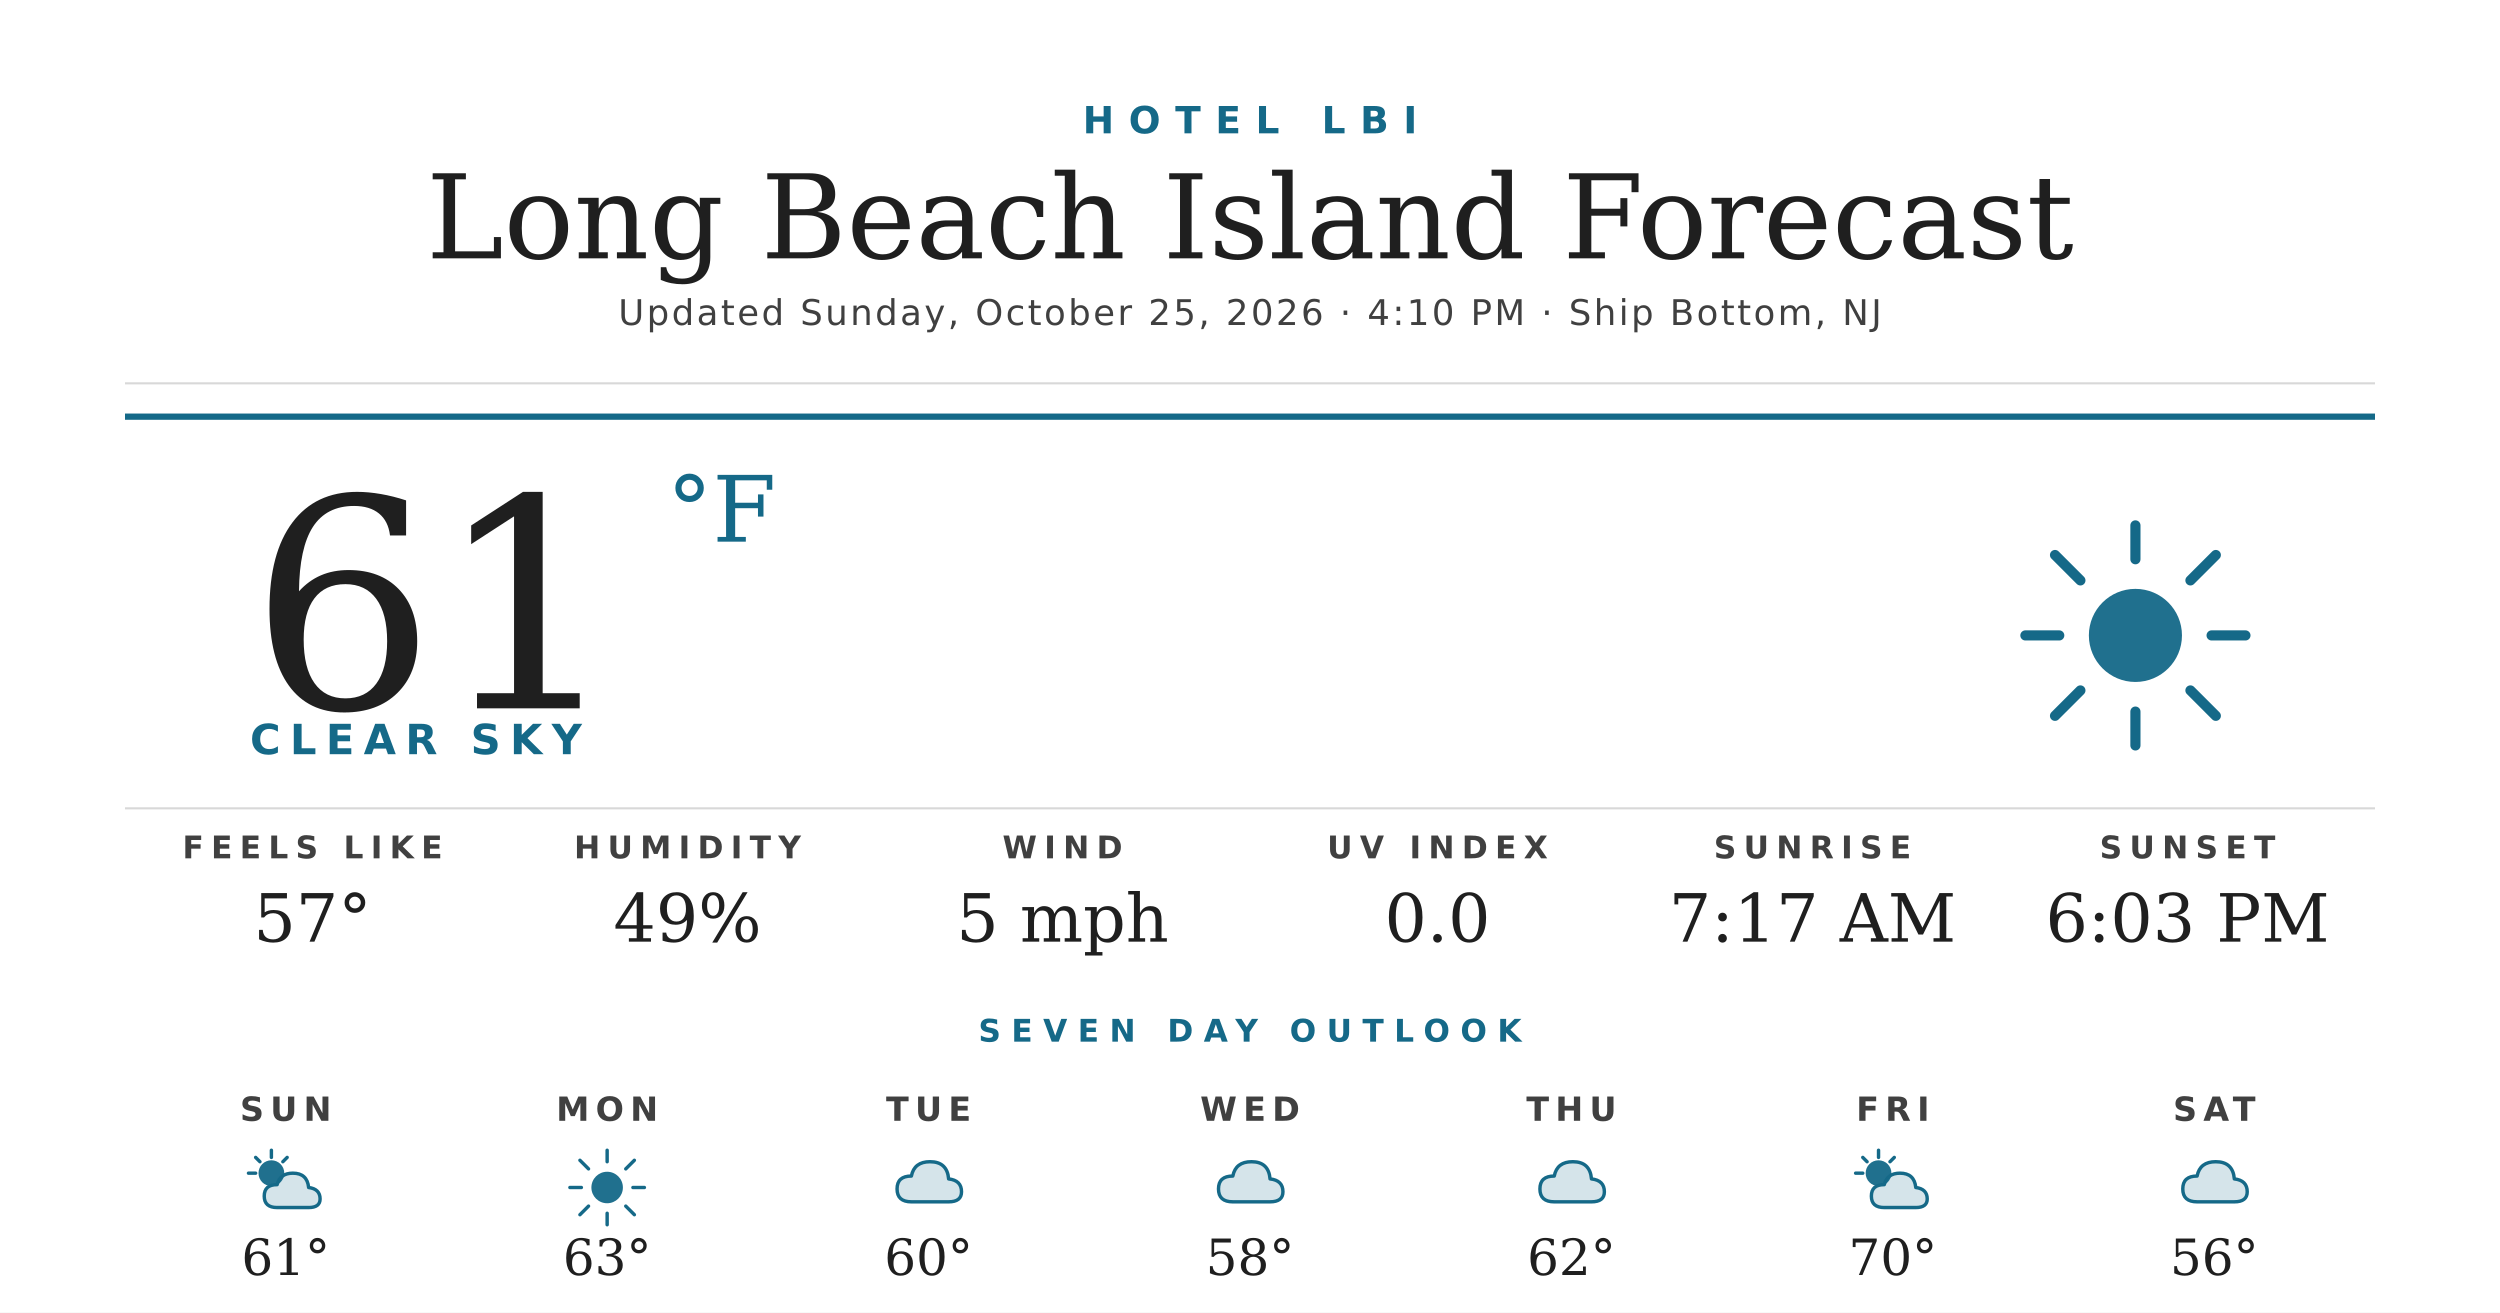
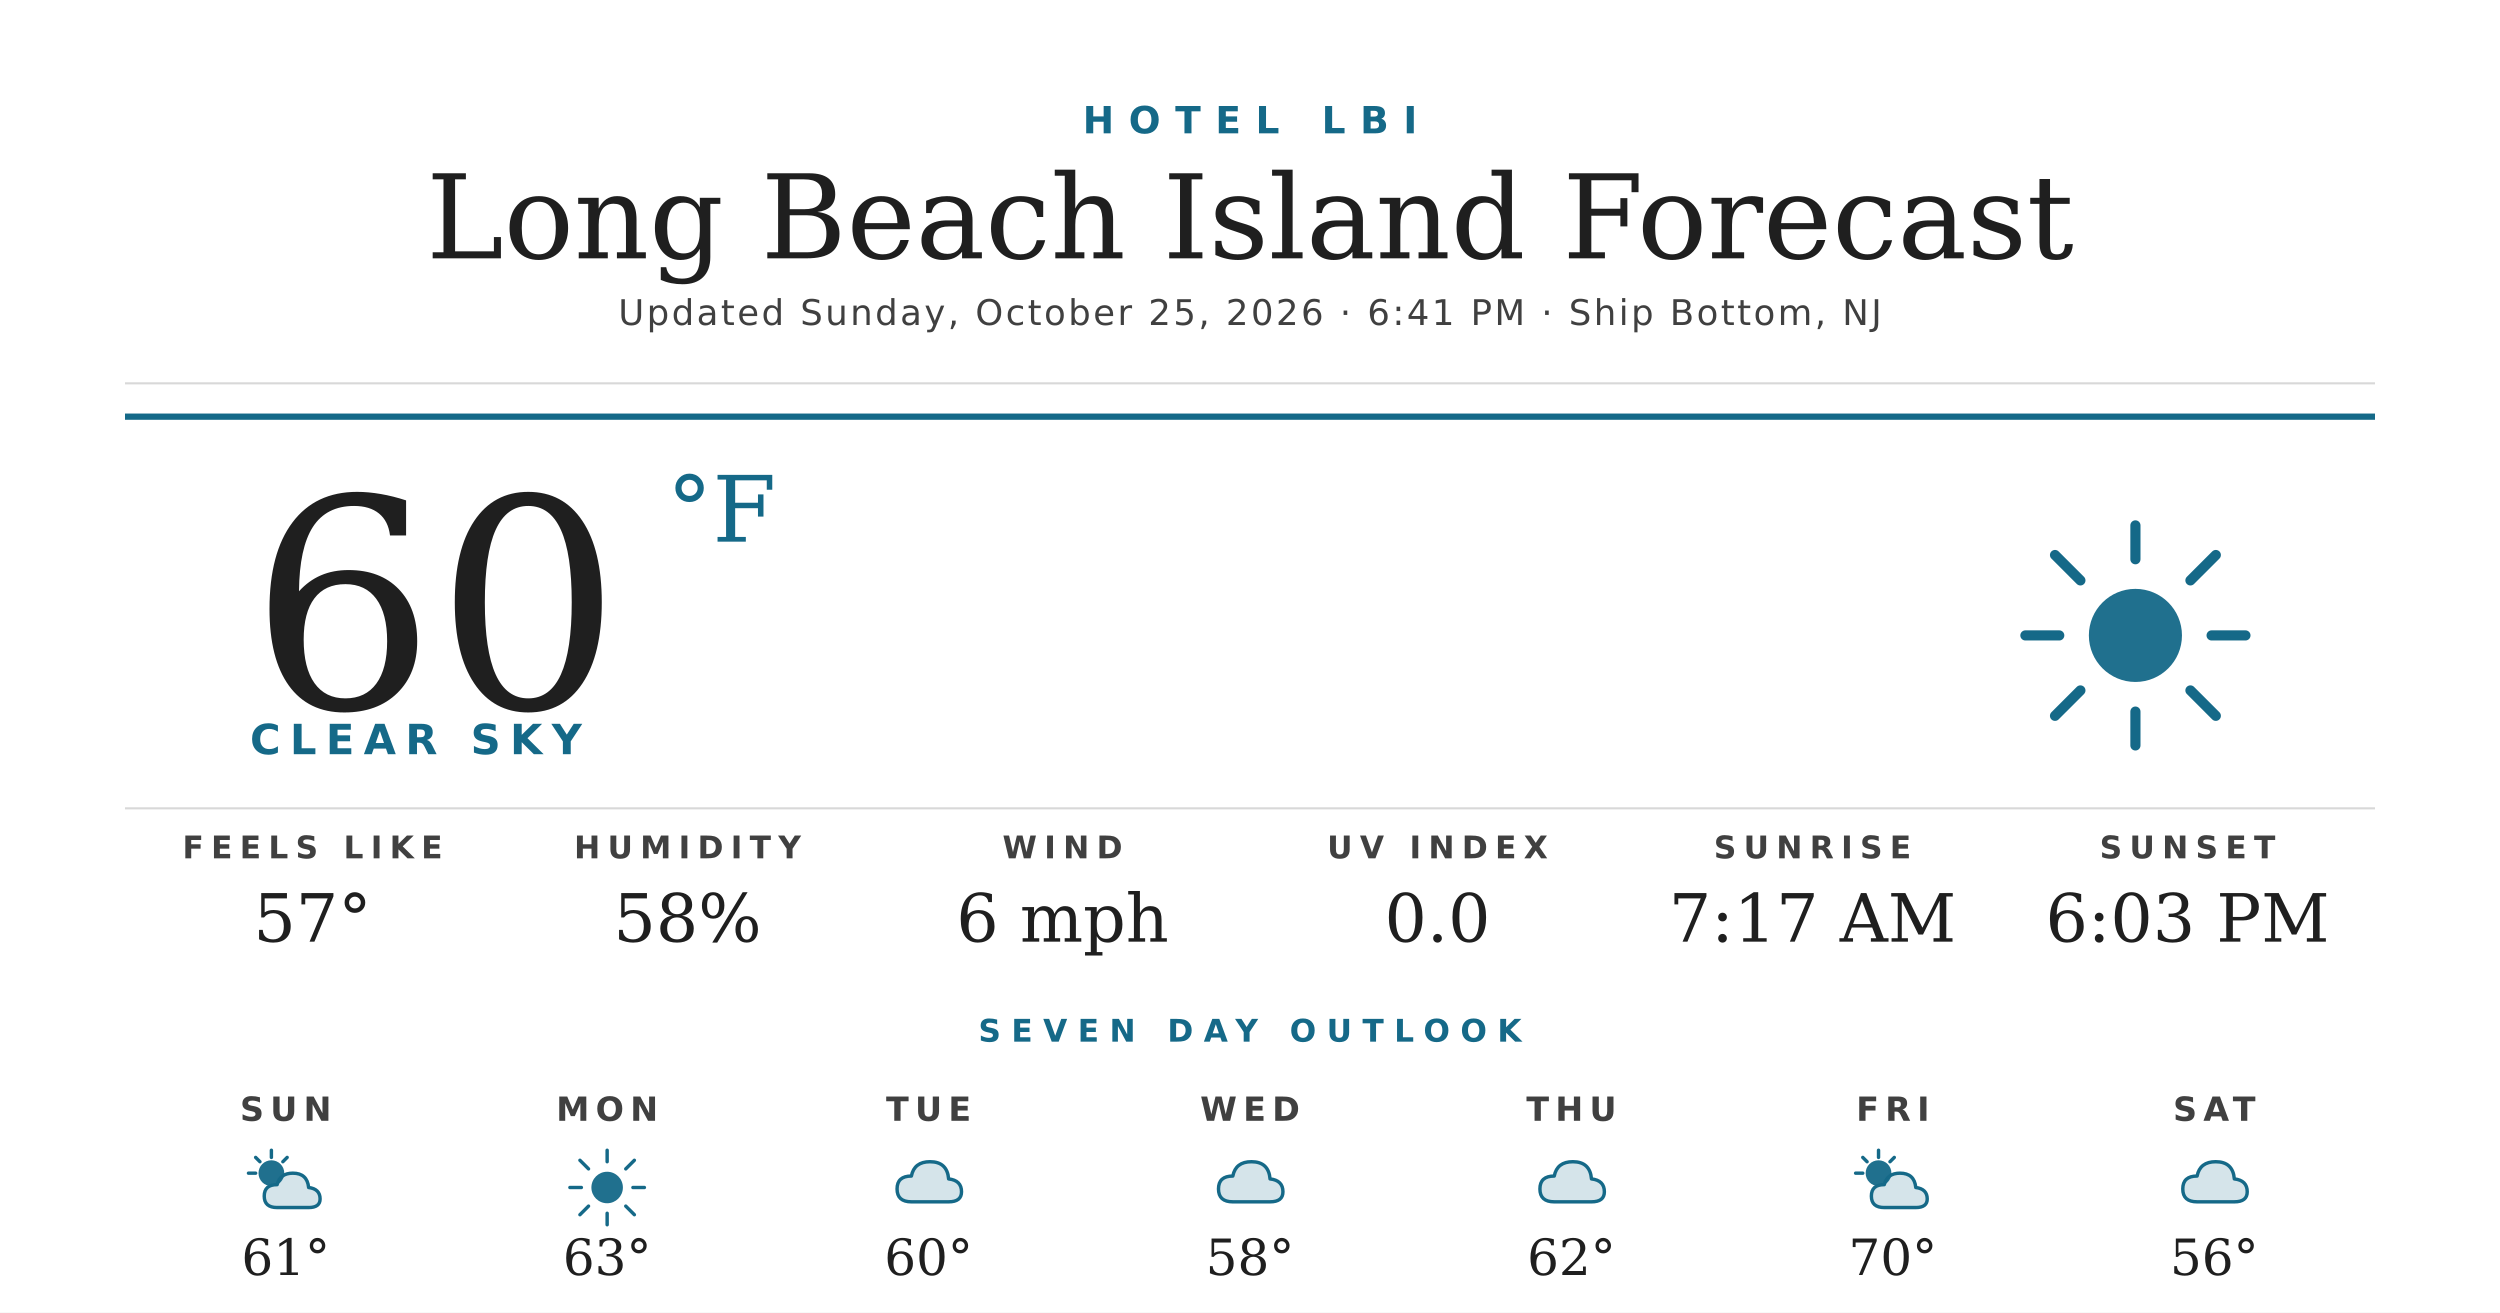
<svg xmlns="http://www.w3.org/2000/svg" width="1200" height="630" viewBox="0 0 1200 630">
  <rect width="1200" height="630" fill="#ffffff" />
  <text x="600" y="64" text-anchor="middle" font-family="'Montserrat Bold', 'Montserrat', 'DejaVu Sans', Helvetica, Arial, sans-serif" font-size="18" font-weight="700" fill="#156988" letter-spacing="7">HOTEL LBI</text>
  <text x="600" y="124" text-anchor="middle" font-family="'Prata', 'DejaVu Serif', Georgia, serif" font-size="56" fill="#1f1f1f">Long Beach Island Forecast</text>
-   <text x="600" y="156" text-anchor="middle" font-family="'Montserrat', 'DejaVu Sans', Helvetica, Arial, sans-serif" font-size="17" font-weight="500" fill="#404040" letter-spacing="1.2">Updated Sunday, October 25, 2026 · 4:10 PM · Ship Bottom, NJ</text>
+   <text x="600" y="156" text-anchor="middle" font-family="'Montserrat', 'DejaVu Sans', Helvetica, Arial, sans-serif" font-size="17" font-weight="500" fill="#404040" letter-spacing="1.2">Updated Sunday, October 25, 2026 · 6:41 PM · Ship Bottom, NJ</text>
  <line x1="60" y1="184" x2="1140" y2="184" stroke="#d8d8d8" stroke-width="1" />
  <line x1="60" y1="200" x2="1140" y2="200" stroke="#156988" stroke-width="3" />
-   <text x="120" y="340" font-family="'Prata', 'DejaVu Serif', Georgia, serif" font-size="140" fill="#1f1f1f">61</text>
+   <text x="120" y="340" font-family="'Prata', 'DejaVu Serif', Georgia, serif" font-size="140" fill="#1f1f1f">60</text>
  <text x="320" y="260" font-family="'Prata', 'DejaVu Serif', Georgia, serif" font-size="44" fill="#156988">°F</text>
  <text x="120" y="362" font-family="'Montserrat Bold', 'Montserrat', 'DejaVu Sans', Helvetica, Arial, sans-serif" font-size="20" font-weight="700" fill="#156988" letter-spacing="4.5">CLEAR SKY</text>
  <g transform="translate(960,240) scale(2.03125)">
    <circle cx="32" cy="32" r="11" fill="#156988" opacity="0.95" />
    <g stroke="#156988" stroke-width="2.4" stroke-linecap="round">
      <line x1="32" y1="6" x2="32" y2="14" />
      <line x1="32" y1="50" x2="32" y2="58" />
      <line x1="6" y1="32" x2="14" y2="32" />
      <line x1="50" y1="32" x2="58" y2="32" />
      <line x1="13" y1="13" x2="19" y2="19" />
      <line x1="45" y1="45" x2="51" y2="51" />
      <line x1="13" y1="51" x2="19" y2="45" />
      <line x1="45" y1="19" x2="51" y2="13" />
    </g>
  </g>
  <line x1="60" y1="388" x2="1140" y2="388" stroke="#d8d8d8" stroke-width="1" />
  <text x="150" y="412" text-anchor="middle" font-family="'Montserrat Bold', 'Montserrat', 'DejaVu Sans', Helvetica, Arial, sans-serif" font-size="15" font-weight="700" fill="#404040" letter-spacing="3.5">FEELS LIKE</text>
  <text x="150" y="452" text-anchor="middle" font-family="'Prata', 'DejaVu Serif', Georgia, serif" font-size="32" fill="#1f1f1f">57°</text>
  <text x="330" y="412" text-anchor="middle" font-family="'Montserrat Bold', 'Montserrat', 'DejaVu Sans', Helvetica, Arial, sans-serif" font-size="15" font-weight="700" fill="#404040" letter-spacing="3.5">HUMIDITY</text>
-   <text x="330" y="452" text-anchor="middle" font-family="'Prata', 'DejaVu Serif', Georgia, serif" font-size="32" fill="#1f1f1f">49%</text>
+   <text x="330" y="452" text-anchor="middle" font-family="'Prata', 'DejaVu Serif', Georgia, serif" font-size="32" fill="#1f1f1f">58%</text>
  <text x="510" y="412" text-anchor="middle" font-family="'Montserrat Bold', 'Montserrat', 'DejaVu Sans', Helvetica, Arial, sans-serif" font-size="15" font-weight="700" fill="#404040" letter-spacing="3.5">WIND</text>
-   <text x="510" y="452" text-anchor="middle" font-family="'Prata', 'DejaVu Serif', Georgia, serif" font-size="32" fill="#1f1f1f">5 mph</text>
+   <text x="510" y="452" text-anchor="middle" font-family="'Prata', 'DejaVu Serif', Georgia, serif" font-size="32" fill="#1f1f1f">6 mph</text>
  <text x="690" y="412" text-anchor="middle" font-family="'Montserrat Bold', 'Montserrat', 'DejaVu Sans', Helvetica, Arial, sans-serif" font-size="15" font-weight="700" fill="#404040" letter-spacing="3.5">UV INDEX</text>
  <text x="690" y="452" text-anchor="middle" font-family="'Prata', 'DejaVu Serif', Georgia, serif" font-size="32" fill="#1f1f1f">0.0</text>
  <text x="870" y="412" text-anchor="middle" font-family="'Montserrat Bold', 'Montserrat', 'DejaVu Sans', Helvetica, Arial, sans-serif" font-size="15" font-weight="700" fill="#404040" letter-spacing="3.5">SUNRISE</text>
  <text x="870" y="452" text-anchor="middle" font-family="'Prata', 'DejaVu Serif', Georgia, serif" font-size="32" fill="#1f1f1f">7:17 AM</text>
  <text x="1050" y="412" text-anchor="middle" font-family="'Montserrat Bold', 'Montserrat', 'DejaVu Sans', Helvetica, Arial, sans-serif" font-size="15" font-weight="700" fill="#404040" letter-spacing="3.5">SUNSET</text>
  <text x="1050" y="452" text-anchor="middle" font-family="'Prata', 'DejaVu Serif', Georgia, serif" font-size="32" fill="#1f1f1f">6:03 PM</text>
  <text x="600" y="500" text-anchor="middle" font-family="'Montserrat Bold', 'Montserrat', 'DejaVu Sans', Helvetica, Arial, sans-serif" font-size="15" font-weight="700" fill="#156988" letter-spacing="5">SEVEN DAY OUTLOOK</text>
  <text x="137.143" y="538" text-anchor="middle" font-family="'Montserrat Bold', 'Montserrat', 'DejaVu Sans', Helvetica, Arial, sans-serif" font-size="16" font-weight="700" fill="#404040" letter-spacing="3">SUN</text>
  <g transform="translate(115.1429,548) scale(0.6875)">
    <circle cx="22" cy="22" r="9" fill="#156988" opacity="0.95" />
    <g stroke="#156988" stroke-width="2.4" stroke-linecap="round">
      <line x1="22" y1="6" x2="22" y2="11" />
      <line x1="6" y1="22" x2="11" y2="22" />
      <line x1="11" y1="11" x2="14" y2="14" />
      <line x1="33" y1="11" x2="30" y2="14" />
    </g>
    <path d="M26 46 Q17 46 17 38 Q17 30 26 30 Q28 22 37 22 Q47 22 48 32 Q56 33 56 40 Q56 46 48 46 Z" fill="#156988" opacity="0.18" />
    <path d="M26 46 Q17 46 17 38 Q17 30 26 30 Q28 22 37 22 Q47 22 48 32 Q56 33 56 40 Q56 46 48 46 Z" fill="none" stroke="#156988" stroke-width="2.4" stroke-linejoin="round" />
  </g>
  <text x="137.143" y="612" text-anchor="middle" font-family="'Prata', 'DejaVu Serif', Georgia, serif" font-size="24" fill="#1f1f1f">61°</text>
  <text x="291.429" y="538" text-anchor="middle" font-family="'Montserrat Bold', 'Montserrat', 'DejaVu Sans', Helvetica, Arial, sans-serif" font-size="16" font-weight="700" fill="#404040" letter-spacing="3">MON</text>
  <g transform="translate(269.4286,548) scale(0.6875)">
    <circle cx="32" cy="32" r="11" fill="#156988" opacity="0.95" />
    <g stroke="#156988" stroke-width="2.4" stroke-linecap="round">
      <line x1="32" y1="6" x2="32" y2="14" />
      <line x1="32" y1="50" x2="32" y2="58" />
      <line x1="6" y1="32" x2="14" y2="32" />
      <line x1="50" y1="32" x2="58" y2="32" />
      <line x1="13" y1="13" x2="19" y2="19" />
      <line x1="45" y1="45" x2="51" y2="51" />
      <line x1="13" y1="51" x2="19" y2="45" />
      <line x1="45" y1="19" x2="51" y2="13" />
    </g>
  </g>
  <text x="291.429" y="612" text-anchor="middle" font-family="'Prata', 'DejaVu Serif', Georgia, serif" font-size="24" fill="#1f1f1f">63°</text>
  <text x="445.714" y="538" text-anchor="middle" font-family="'Montserrat Bold', 'Montserrat', 'DejaVu Sans', Helvetica, Arial, sans-serif" font-size="16" font-weight="700" fill="#404040" letter-spacing="3">TUE</text>
  <g transform="translate(423.7143,548) scale(0.6875)">
    <path d="M20 42 Q10 42 10 33 Q10 24 20 24 Q22 14 33 14 Q45 14 46 26 Q55 27 55 35 Q55 42 46 42 Z" fill="#156988" opacity="0.18" />
    <path d="M20 42 Q10 42 10 33 Q10 24 20 24 Q22 14 33 14 Q45 14 46 26 Q55 27 55 35 Q55 42 46 42 Z" fill="none" stroke="#156988" stroke-width="2.4" stroke-linejoin="round" />
  </g>
  <text x="445.714" y="612" text-anchor="middle" font-family="'Prata', 'DejaVu Serif', Georgia, serif" font-size="24" fill="#1f1f1f">60°</text>
  <text x="600" y="538" text-anchor="middle" font-family="'Montserrat Bold', 'Montserrat', 'DejaVu Sans', Helvetica, Arial, sans-serif" font-size="16" font-weight="700" fill="#404040" letter-spacing="3">WED</text>
  <g transform="translate(578,548) scale(0.6875)">
    <path d="M20 42 Q10 42 10 33 Q10 24 20 24 Q22 14 33 14 Q45 14 46 26 Q55 27 55 35 Q55 42 46 42 Z" fill="#156988" opacity="0.18" />
    <path d="M20 42 Q10 42 10 33 Q10 24 20 24 Q22 14 33 14 Q45 14 46 26 Q55 27 55 35 Q55 42 46 42 Z" fill="none" stroke="#156988" stroke-width="2.4" stroke-linejoin="round" />
  </g>
  <text x="600" y="612" text-anchor="middle" font-family="'Prata', 'DejaVu Serif', Georgia, serif" font-size="24" fill="#1f1f1f">58°</text>
  <text x="754.286" y="538" text-anchor="middle" font-family="'Montserrat Bold', 'Montserrat', 'DejaVu Sans', Helvetica, Arial, sans-serif" font-size="16" font-weight="700" fill="#404040" letter-spacing="3">THU</text>
  <g transform="translate(732.2857,548) scale(0.6875)">
    <path d="M20 42 Q10 42 10 33 Q10 24 20 24 Q22 14 33 14 Q45 14 46 26 Q55 27 55 35 Q55 42 46 42 Z" fill="#156988" opacity="0.18" />
    <path d="M20 42 Q10 42 10 33 Q10 24 20 24 Q22 14 33 14 Q45 14 46 26 Q55 27 55 35 Q55 42 46 42 Z" fill="none" stroke="#156988" stroke-width="2.4" stroke-linejoin="round" />
  </g>
  <text x="754.286" y="612" text-anchor="middle" font-family="'Prata', 'DejaVu Serif', Georgia, serif" font-size="24" fill="#1f1f1f">62°</text>
  <text x="908.571" y="538" text-anchor="middle" font-family="'Montserrat Bold', 'Montserrat', 'DejaVu Sans', Helvetica, Arial, sans-serif" font-size="16" font-weight="700" fill="#404040" letter-spacing="3">FRI</text>
  <g transform="translate(886.5714,548) scale(0.6875)">
    <circle cx="22" cy="22" r="9" fill="#156988" opacity="0.95" />
    <g stroke="#156988" stroke-width="2.4" stroke-linecap="round">
      <line x1="22" y1="6" x2="22" y2="11" />
      <line x1="6" y1="22" x2="11" y2="22" />
      <line x1="11" y1="11" x2="14" y2="14" />
      <line x1="33" y1="11" x2="30" y2="14" />
    </g>
    <path d="M26 46 Q17 46 17 38 Q17 30 26 30 Q28 22 37 22 Q47 22 48 32 Q56 33 56 40 Q56 46 48 46 Z" fill="#156988" opacity="0.18" />
    <path d="M26 46 Q17 46 17 38 Q17 30 26 30 Q28 22 37 22 Q47 22 48 32 Q56 33 56 40 Q56 46 48 46 Z" fill="none" stroke="#156988" stroke-width="2.4" stroke-linejoin="round" />
  </g>
  <text x="908.571" y="612" text-anchor="middle" font-family="'Prata', 'DejaVu Serif', Georgia, serif" font-size="24" fill="#1f1f1f">70°</text>
  <text x="1062.857" y="538" text-anchor="middle" font-family="'Montserrat Bold', 'Montserrat', 'DejaVu Sans', Helvetica, Arial, sans-serif" font-size="16" font-weight="700" fill="#404040" letter-spacing="3">SAT</text>
  <g transform="translate(1040.857,548) scale(0.6875)">
    <path d="M20 42 Q10 42 10 33 Q10 24 20 24 Q22 14 33 14 Q45 14 46 26 Q55 27 55 35 Q55 42 46 42 Z" fill="#156988" opacity="0.18" />
    <path d="M20 42 Q10 42 10 33 Q10 24 20 24 Q22 14 33 14 Q45 14 46 26 Q55 27 55 35 Q55 42 46 42 Z" fill="none" stroke="#156988" stroke-width="2.4" stroke-linejoin="round" />
  </g>
  <text x="1062.857" y="612" text-anchor="middle" font-family="'Prata', 'DejaVu Serif', Georgia, serif" font-size="24" fill="#1f1f1f">56°</text>
</svg>
